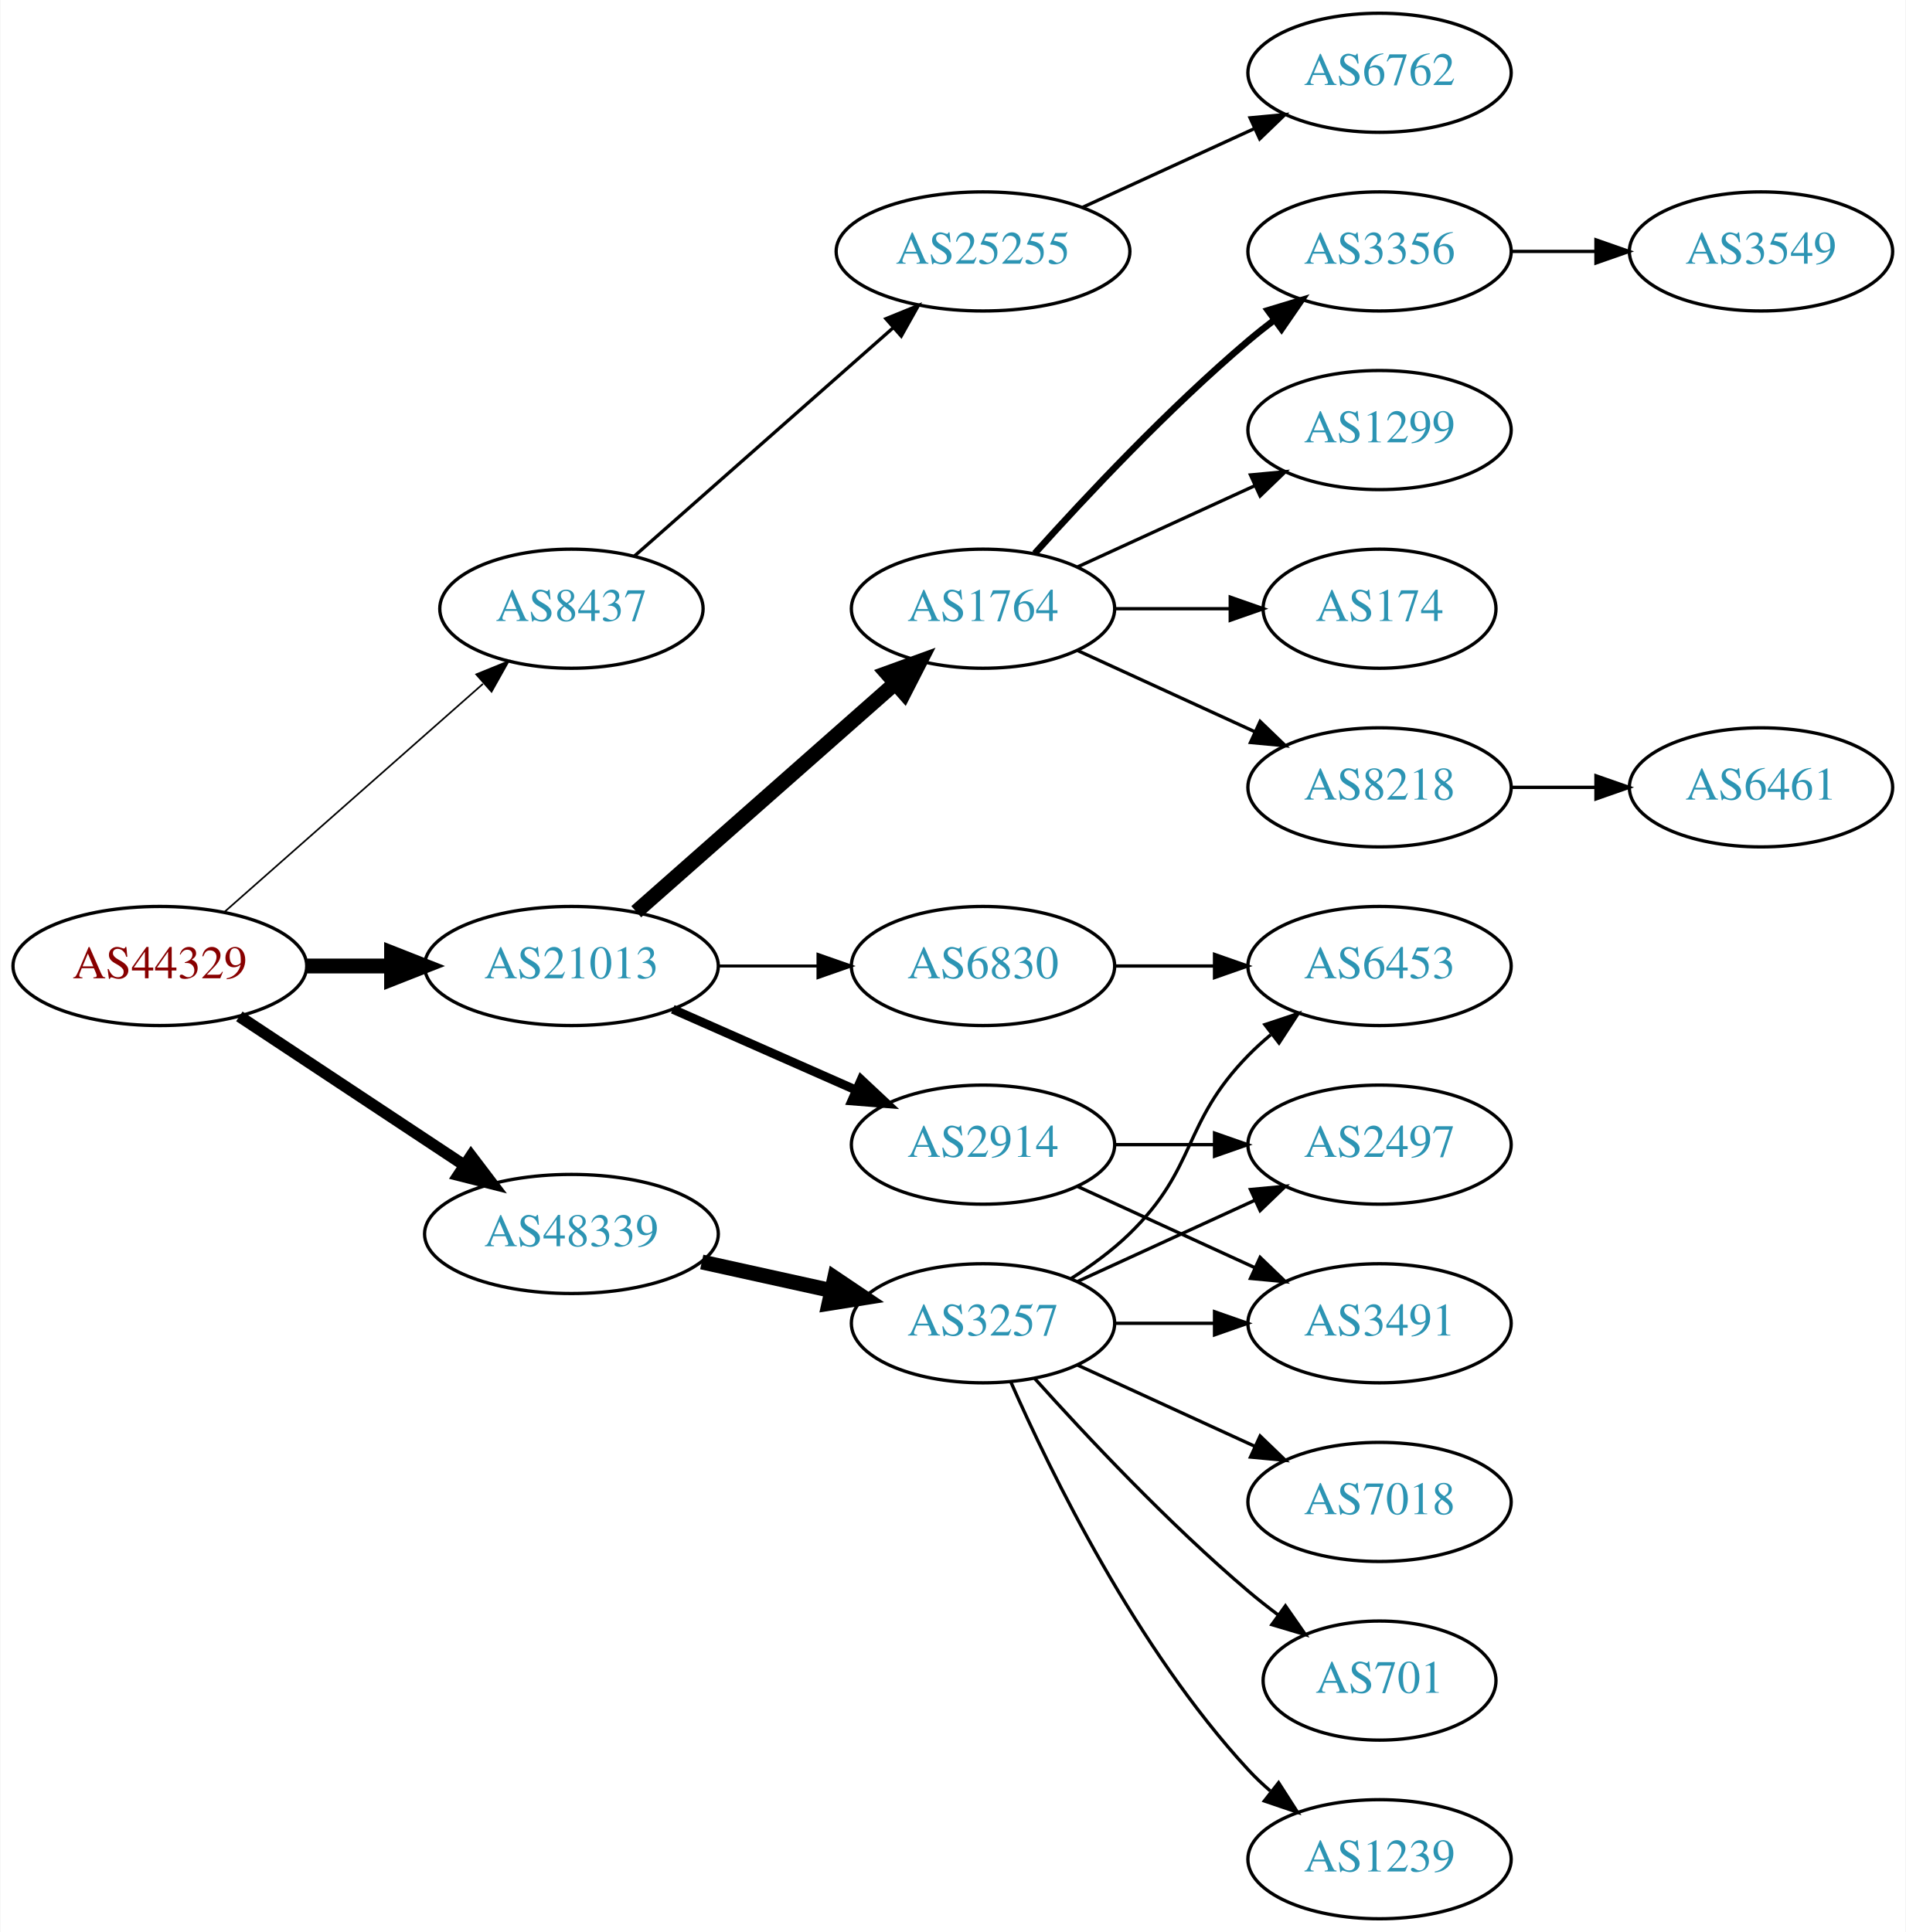
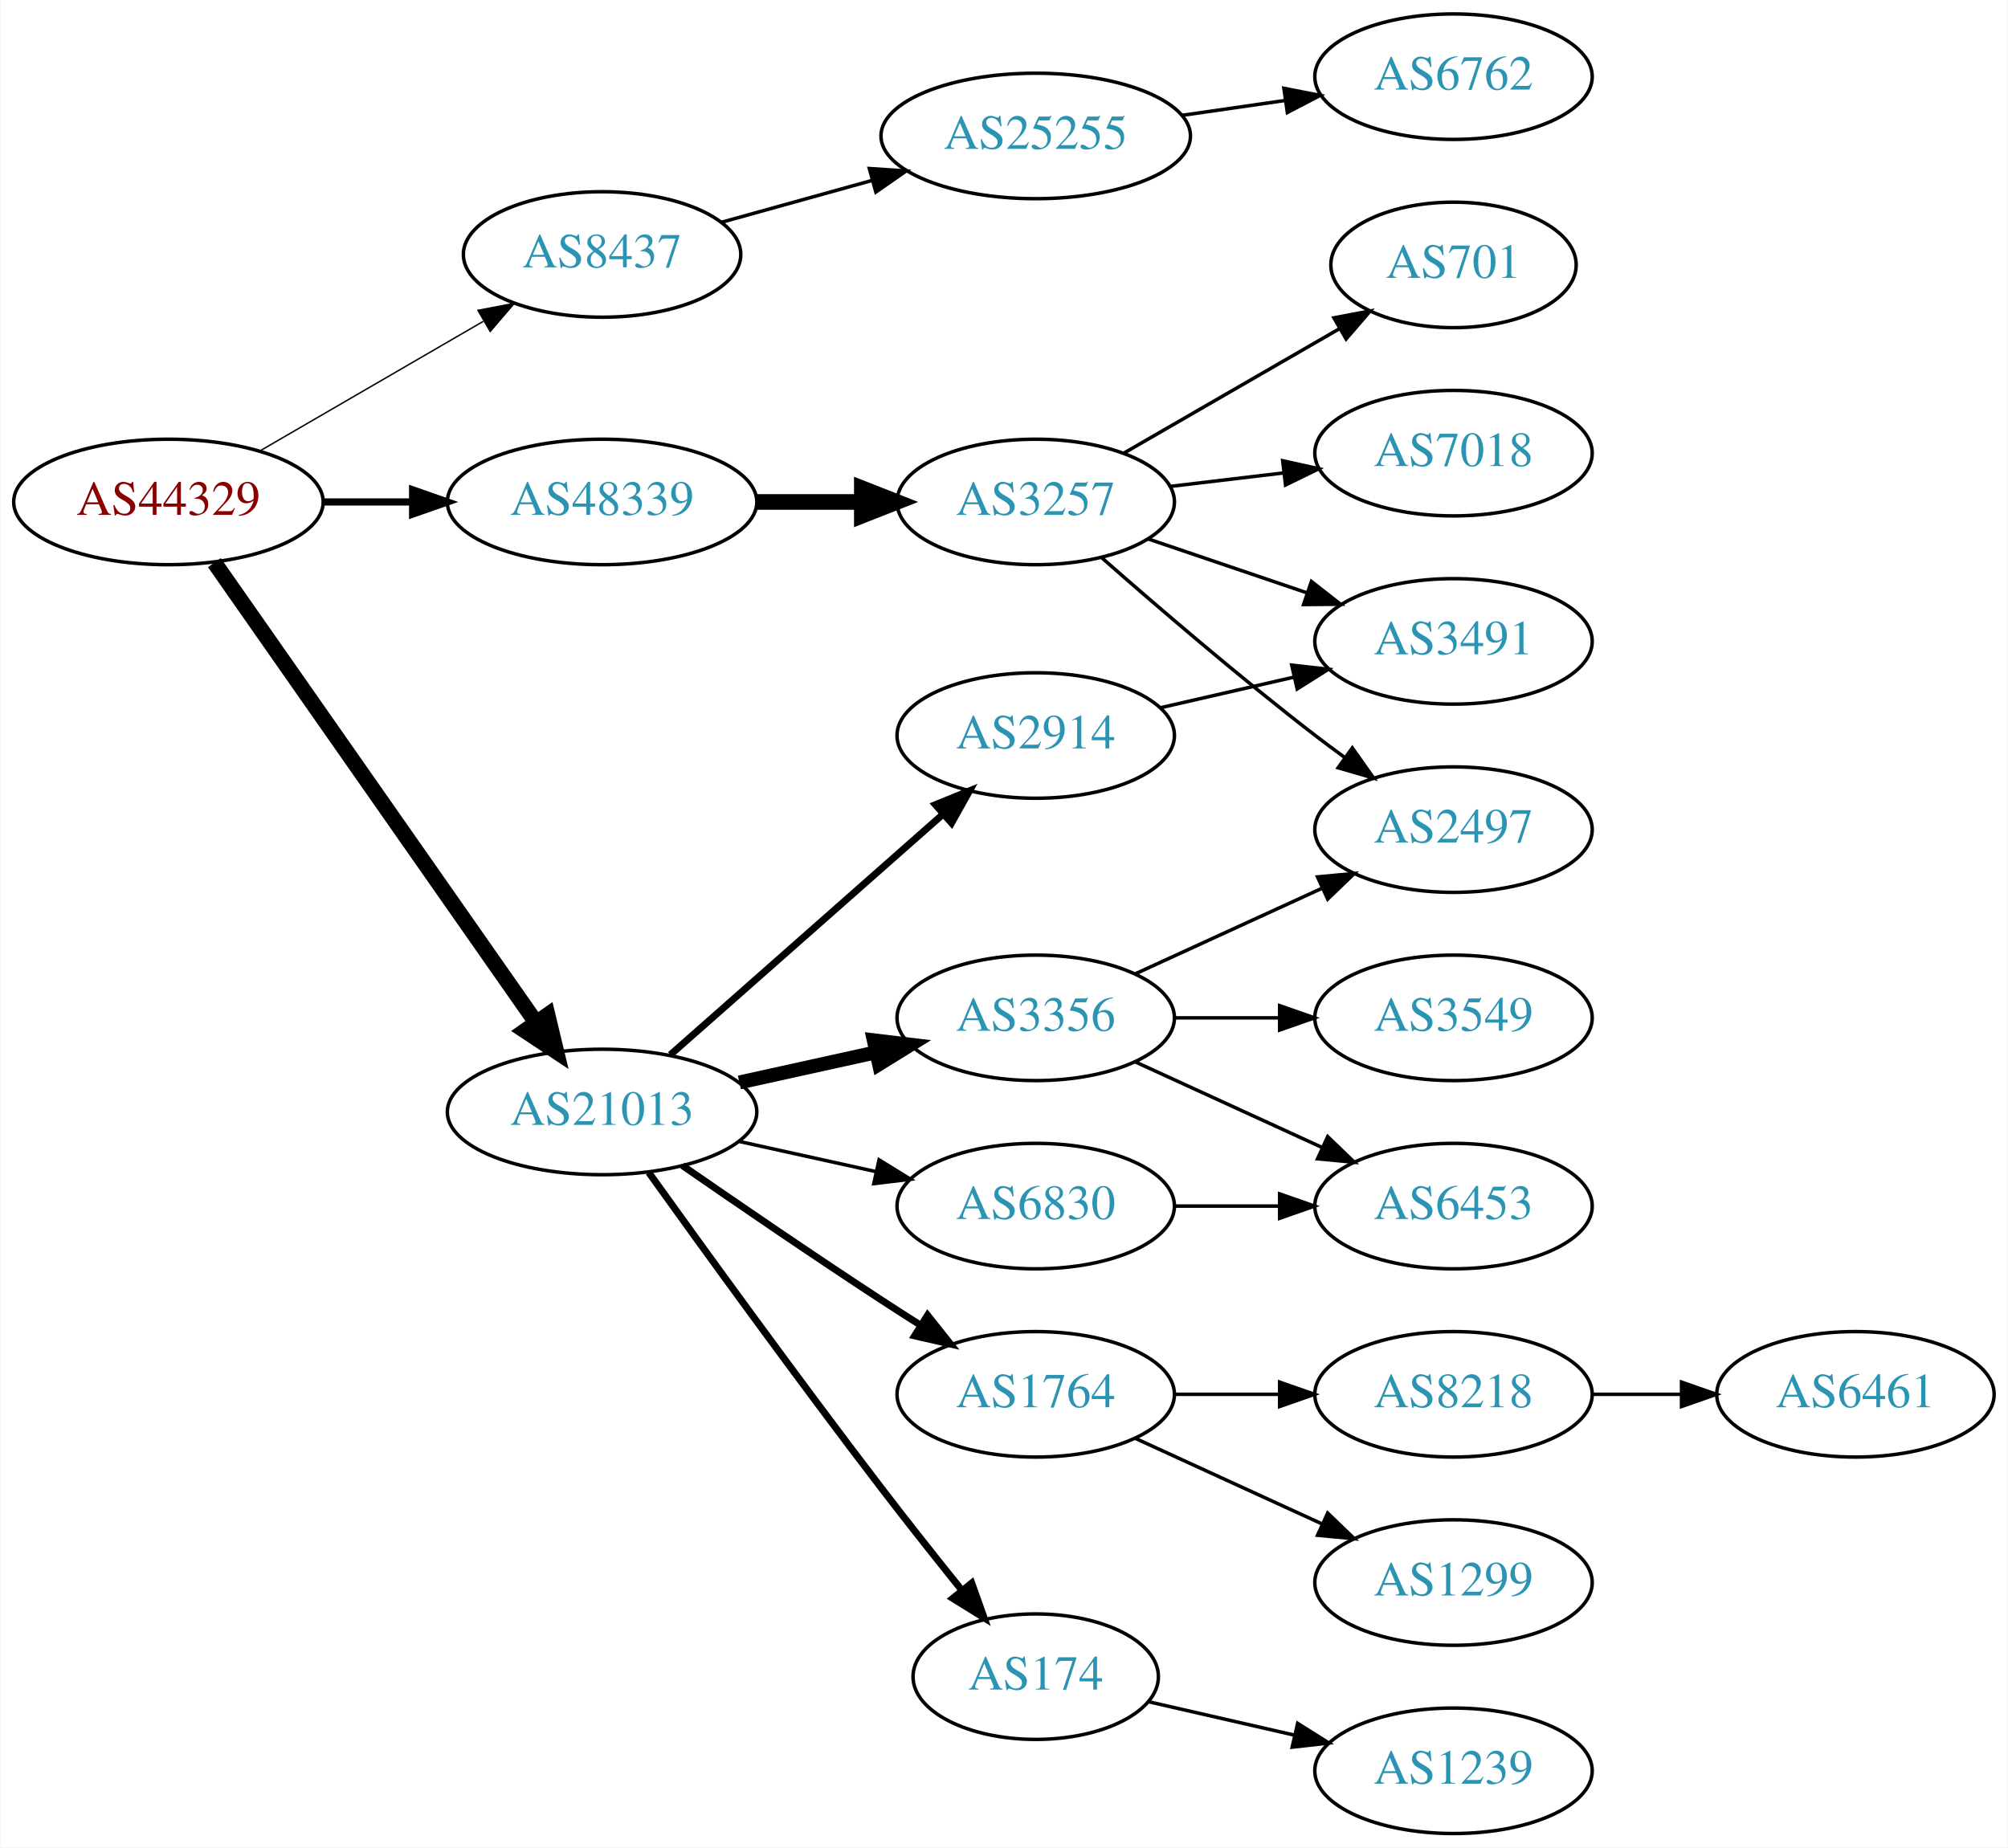
- <svg xmlns="http://www.w3.org/2000/svg" xmlns:xlink="http://www.w3.org/1999/xlink" width="576pt" height="584pt" viewBox="0.00 0.00 575.76 584.00">
-   <g id="graph0" class="graph" transform="scale(1 1) rotate(0) translate(4 580)">
-     <polygon fill="white" stroke="none" points="-4,4 -4,-580 571.762,-580 571.762,4 -4,4" />
+ <svg xmlns="http://www.w3.org/2000/svg" xmlns:xlink="http://www.w3.org/1999/xlink" width="576pt" height="530pt" viewBox="0.00 0.00 575.76 530.00">
+   <g id="graph0" class="graph" transform="scale(1 1) rotate(0) translate(4 526)">
+     <polygon fill="white" stroke="none" points="-4,4 -4,-526 571.762,-526 571.762,4 -4,4" />
    <g id="node1" class="node">
      <g id="a_node1">
        <a xlink:href="/asn/44329" xlink:title="AS44329 ~ NTS Netzwerk Telekom Service AG [AT]">
-           <ellipse fill="#ffffff" stroke="black" cx="44.196" cy="-288" rx="44.393" ry="18" />
-           <text text-anchor="middle" x="44.196" y="-284.3" font-family="Times,serif" font-size="14.00" fill="#880000">AS44329</text>
+           <ellipse fill="#ffffff" stroke="black" cx="44.196" cy="-382" rx="44.393" ry="18" />
+           <text text-anchor="middle" x="44.196" y="-378.3" font-family="Times,serif" font-size="14.00" fill="#880000">AS44329</text>
        </a>
      </g>
    </g>
    <g id="node2" class="node">
      <g id="a_node2">
        <a xlink:href="/asn/8437" xlink:title="AS8437 ~ Hutchison Drei Austria GmbH [AT]">
-           <ellipse fill="#ffffff" stroke="black" cx="168.588" cy="-396" rx="39.794" ry="18" />
-           <text text-anchor="middle" x="168.588" y="-392.3" font-family="Times,serif" font-size="14.00" fill="#2c94b3">AS8437</text>
+           <ellipse fill="#ffffff" stroke="black" cx="168.588" cy="-453" rx="39.794" ry="18" />
+           <text text-anchor="middle" x="168.588" y="-449.3" font-family="Times,serif" font-size="14.00" fill="#2c94b3">AS8437</text>
        </a>
      </g>
    </g>
    <g id="edge1" class="edge">
-       <path fill="none" stroke="black" stroke-width="0.5" d="M63.785,-304.403C84.602,-322.772 118.478,-352.665 141.838,-373.278" />
-       <polygon fill="black" stroke="black" stroke-width="0.5" points="139.809,-376.156 149.623,-380.148 144.441,-370.907 139.809,-376.156" />
+       <path fill="none" stroke="black" stroke-width="0.409" d="M70.259,-396.539C88.818,-407.305 114.283,-422.078 134.511,-433.812" />
+       <polygon fill="black" stroke="black" stroke-width="0.409" points="132.986,-436.974 143.393,-438.964 136.499,-430.919 132.986,-436.974" />
    </g>
    <g id="node3" class="node">
      <g id="a_node3">
        <a xlink:href="/asn/21013" xlink:title="AS21013 ~ Wels, AT [AT]">
-           <ellipse fill="#ffffff" stroke="black" cx="168.588" cy="-288" rx="44.393" ry="18" />
-           <text text-anchor="middle" x="168.588" y="-284.3" font-family="Times,serif" font-size="14.00" fill="#2c94b3">AS21013</text>
+           <ellipse fill="#ffffff" stroke="black" cx="168.588" cy="-207" rx="44.393" ry="18" />
+           <text text-anchor="middle" x="168.588" y="-203.3" font-family="Times,serif" font-size="14.00" fill="#2c94b3">AS21013</text>
        </a>
      </g>
    </g>
    <g id="edge2" class="edge">
-       <path fill="none" stroke="black" stroke-width="4.5" d="M88.692,-288C96.898,-288 105.569,-288 114.041,-288" />
-       <polygon fill="black" stroke="black" stroke-width="4.5" points="114.233,-291.938 124.233,-288 114.233,-284.063 114.233,-291.938" />
+       <path fill="none" stroke="black" stroke-width="4.5" d="M57.379,-364.581C79.006,-333.657 124.204,-269.033 149.483,-232.887" />
+       <polygon fill="black" stroke="black" stroke-width="4.5" points="152.95,-234.8 155.455,-224.349 146.497,-230.287 152.95,-234.8" />
    </g>
    <g id="node4" class="node">
      <g id="a_node4">
        <a xlink:href="/asn/48339" xlink:title="AS48339 ~ Raiffeisen Rechenzentrum GmbH [AT]">
-           <ellipse fill="#ffffff" stroke="black" cx="168.588" cy="-207" rx="44.393" ry="18" />
-           <text text-anchor="middle" x="168.588" y="-203.3" font-family="Times,serif" font-size="14.00" fill="#2c94b3">AS48339</text>
+           <ellipse fill="#ffffff" stroke="black" cx="168.588" cy="-382" rx="44.393" ry="18" />
+           <text text-anchor="middle" x="168.588" y="-378.3" font-family="Times,serif" font-size="14.00" fill="#2c94b3">AS48339</text>
        </a>
      </g>
    </g>
    <g id="edge3" class="edge">
-       <path fill="none" stroke="black" stroke-width="3.5" d="M68.217,-272.765C87.449,-260.037 115.056,-241.766 136.294,-227.711" />
-       <polygon fill="black" stroke="black" stroke-width="3.5" points="138.263,-230.605 144.67,-222.167 134.4,-224.767 138.263,-230.605" />
+       <path fill="none" stroke="black" stroke-width="2.045" d="M88.692,-382C96.898,-382 105.569,-382 114.041,-382" />
+       <polygon fill="black" stroke="black" stroke-width="2.045" points="114.233,-385.5 124.233,-382 114.233,-378.5 114.233,-385.5" />
    </g>
    <g id="node5" class="node">
      <g id="a_node5">
        <a xlink:href="/asn/25255" xlink:title="AS25255 ~ ==&gt; TELE2 AUSTRIA &lt;== [AT]">
-           <ellipse fill="#ffffff" stroke="black" cx="292.98" cy="-504" rx="44.393" ry="18" />
-           <text text-anchor="middle" x="292.98" y="-500.3" font-family="Times,serif" font-size="14.00" fill="#2c94b3">AS25255</text>
+           <ellipse fill="#ffffff" stroke="black" cx="292.98" cy="-487" rx="44.393" ry="18" />
+           <text text-anchor="middle" x="292.98" y="-483.3" font-family="Times,serif" font-size="14.00" fill="#2c94b3">AS25255</text>
        </a>
      </g>
    </g>
    <g id="edge4" class="edge">
-       <path fill="none" stroke="black" d="M187.648,-411.936C208.318,-430.176 242.349,-460.204 265.896,-480.983" />
-       <polygon fill="black" stroke="black" points="263.632,-483.653 273.446,-487.645 268.263,-478.404 263.632,-483.653" />
+       <path fill="none" stroke="black" d="M202.709,-462.201C216.054,-465.908 231.673,-470.247 246.083,-474.25" />
+       <polygon fill="black" stroke="black" points="245.251,-477.651 255.823,-476.956 247.124,-470.907 245.251,-477.651" />
    </g>
    <g id="node7" class="node">
      <g id="a_node7">
-         <a xlink:href="/asn/1764" xlink:title="AS1764 ~ NEXTLAYER-AS [AT]">
-           <ellipse fill="#ffffff" stroke="black" cx="292.98" cy="-396" rx="39.794" ry="18" />
-           <text text-anchor="middle" x="292.98" y="-392.3" font-family="Times,serif" font-size="14.00" fill="#2c94b3">AS1764</text>
+         <a xlink:href="/asn/2914" xlink:title="AS2914 ~ NTT America, Inc. [US]">
+           <ellipse fill="#ffffff" stroke="black" cx="292.98" cy="-315" rx="39.794" ry="18" />
+           <text text-anchor="middle" x="292.98" y="-311.3" font-family="Times,serif" font-size="14.00" fill="#2c94b3">AS2914</text>
        </a>
      </g>
    </g>
    <g id="edge6" class="edge">
-       <path fill="none" stroke="black" stroke-width="4.5" d="M188.177,-304.403C208.994,-322.772 242.87,-352.665 266.23,-373.278" />
-       <polygon fill="black" stroke="black" stroke-width="4.5" points="263.912,-376.484 274.016,-380.148 269.123,-370.579 263.912,-376.484" />
+       <path fill="none" stroke="black" stroke-width="2" d="M188.177,-223.403C208.994,-241.772 242.87,-271.665 266.23,-292.278" />
+       <polygon fill="black" stroke="black" stroke-width="2" points="264.202,-295.156 274.016,-299.148 268.833,-289.907 264.202,-295.156" />
    </g>
    <g id="node8" class="node">
      <g id="a_node8">
-         <a xlink:href="/asn/6830" xlink:title="AS6830 ~ LibertyGlobal [AT]">
-           <ellipse fill="#ffffff" stroke="black" cx="292.98" cy="-288" rx="39.794" ry="18" />
-           <text text-anchor="middle" x="292.98" y="-284.3" font-family="Times,serif" font-size="14.00" fill="#2c94b3">AS6830</text>
+         <a xlink:href="/asn/1764" xlink:title="AS1764 ~ NEXTLAYER-AS [AT]">
+           <ellipse fill="#ffffff" stroke="black" cx="292.98" cy="-126" rx="39.794" ry="18" />
+           <text text-anchor="middle" x="292.98" y="-122.3" font-family="Times,serif" font-size="14.00" fill="#2c94b3">AS1764</text>
        </a>
      </g>
    </g>
    <g id="edge7" class="edge">
-       <path fill="none" stroke="black" stroke-width="0.9" d="M213.084,-288C222.773,-288 233.11,-288 243.002,-288" />
-       <polygon fill="black" stroke="black" stroke-width="0.9" points="243.105,-291.5 253.105,-288 243.105,-284.5 243.105,-291.5" />
+       <path fill="none" stroke="black" stroke-width="2" d="M191.619,-191.633C207.421,-180.695 229.278,-165.739 248.784,-153 252.366,-150.661 256.137,-148.241 259.897,-145.856" />
+       <polygon fill="black" stroke="black" stroke-width="2" points="261.959,-148.693 268.558,-140.404 258.23,-142.769 261.959,-148.693" />
    </g>
    <g id="node9" class="node">
      <g id="a_node9">
-         <a xlink:href="/asn/2914" xlink:title="AS2914 ~ NTT America, Inc. [US]">
+         <a xlink:href="/asn/3356" xlink:title="AS3356 ~ Level 3 Parent, LLC [US]">
          <ellipse fill="#ffffff" stroke="black" cx="292.98" cy="-234" rx="39.794" ry="18" />
-           <text text-anchor="middle" x="292.98" y="-230.3" font-family="Times,serif" font-size="14.00" fill="#2c94b3">AS2914</text>
+           <text text-anchor="middle" x="292.98" y="-230.3" font-family="Times,serif" font-size="14.00" fill="#2c94b3">AS3356</text>
        </a>
      </g>
    </g>
    <g id="edge8" class="edge">
-       <path fill="none" stroke="black" stroke-width="2.7" d="M199.216,-274.928C215.81,-267.607 236.67,-258.403 254.403,-250.579" />
-       <polygon fill="black" stroke="black" stroke-width="2.7" points="256.151,-253.634 263.887,-246.395 253.325,-247.23 256.151,-253.634" />
-     </g>
-     <g id="node19" class="node">
-       <g id="a_node19">
+       <path fill="none" stroke="black" stroke-width="4" d="M207.978,-215.469C220.369,-218.202 234.216,-221.257 247.036,-224.085" />
+       <polygon fill="black" stroke="black" stroke-width="4" points="246.532,-227.558 257.051,-226.295 248.04,-220.722 246.532,-227.558" />
+     </g>
+     <g id="node10" class="node">
+       <g id="a_node10">
+         <a xlink:href="/asn/174" xlink:title="AS174 ~ Cogent Communications [US]">
+           <ellipse fill="#ffffff" stroke="black" cx="292.98" cy="-45" rx="35.194" ry="18" />
+           <text text-anchor="middle" x="292.98" y="-41.3" font-family="Times,serif" font-size="14.00" fill="#2c94b3">AS174</text>
+         </a>
+       </g>
+     </g>
+     <g id="edge9" class="edge">
+       <path fill="none" stroke="black" stroke-width="2" d="M181.986,-189.626C197.392,-168.147 224.605,-130.562 248.784,-99 256.163,-89.368 264.448,-78.926 271.773,-69.813" />
+       <polygon fill="black" stroke="black" stroke-width="2" points="274.619,-71.86 278.178,-61.88 269.173,-67.463 274.619,-71.86" />
+     </g>
+     <g id="node11" class="node">
+       <g id="a_node11">
+         <a xlink:href="/asn/6830" xlink:title="AS6830 ~ LibertyGlobal [AT]">
+           <ellipse fill="#ffffff" stroke="black" cx="292.98" cy="-180" rx="39.794" ry="18" />
+           <text text-anchor="middle" x="292.98" y="-176.3" font-family="Times,serif" font-size="14.00" fill="#2c94b3">AS6830</text>
+         </a>
+       </g>
+     </g>
+     <g id="edge10" class="edge">
+       <path fill="none" stroke="black" d="M207.978,-198.531C220.369,-195.798 234.216,-192.743 247.036,-189.915" />
+       <polygon fill="black" stroke="black" points="248.04,-193.278 257.051,-187.705 246.532,-186.442 248.04,-193.278" />
+     </g>
+     <g id="node20" class="node">
+       <g id="a_node20">
        <a xlink:href="/asn/3257" xlink:title="AS3257 ~ GTT [DE]">
-           <ellipse fill="#ffffff" stroke="black" cx="292.98" cy="-180" rx="39.794" ry="18" />
-           <text text-anchor="middle" x="292.98" y="-176.3" font-family="Times,serif" font-size="14.00" fill="#2c94b3">AS3257</text>
-         </a>
-       </g>
-     </g>
-     <g id="edge18" class="edge">
-       <path fill="none" stroke="black" stroke-width="4.5" d="M207.978,-198.531C220.369,-195.798 234.216,-192.743 247.036,-189.915" />
-       <polygon fill="black" stroke="black" stroke-width="4.5" points="248.134,-193.705 257.051,-187.705 246.438,-186.015 248.134,-193.705" />
+           <ellipse fill="#ffffff" stroke="black" cx="292.98" cy="-382" rx="39.794" ry="18" />
+           <text text-anchor="middle" x="292.98" y="-378.3" font-family="Times,serif" font-size="14.00" fill="#2c94b3">AS3257</text>
+         </a>
+       </g>
+     </g>
+     <g id="edge20" class="edge">
+       <path fill="none" stroke="black" stroke-width="4.5" d="M213.084,-382C222.773,-382 233.11,-382 243.002,-382" />
+       <polygon fill="black" stroke="black" stroke-width="4.5" points="243.105,-385.938 253.105,-382 243.105,-378.063 243.105,-385.938" />
    </g>
    <g id="node6" class="node">
      <g id="a_node6">
        <a xlink:href="/asn/6762" xlink:title="AS6762 ~ TELECOM ITALIA SPARKLE S.p.A. [IT]">
-           <ellipse fill="#ffffff" stroke="black" cx="412.823" cy="-558" rx="39.794" ry="18" />
-           <text text-anchor="middle" x="412.823" y="-554.3" font-family="Times,serif" font-size="14.00" fill="#2c94b3">AS6762</text>
+           <ellipse fill="#ffffff" stroke="black" cx="412.823" cy="-504" rx="39.794" ry="18" />
+           <text text-anchor="middle" x="412.823" y="-500.3" font-family="Times,serif" font-size="14.00" fill="#2c94b3">AS6762</text>
        </a>
      </g>
    </g>
    <g id="edge5" class="edge">
-       <path fill="none" stroke="black" d="M323.11,-517.348C338.721,-524.502 358.119,-533.391 374.791,-541.03" />
-       <polygon fill="black" stroke="black" points="373.694,-544.378 384.243,-545.362 376.61,-538.014 373.694,-544.378" />
-     </g>
-     <g id="node10" class="node">
-       <g id="a_node10">
-         <a xlink:href="/asn/174" xlink:title="AS174 ~ Cogent Communications [US]">
-           <ellipse fill="#ffffff" stroke="black" cx="412.823" cy="-396" rx="35.194" ry="18" />
-           <text text-anchor="middle" x="412.823" y="-392.3" font-family="Times,serif" font-size="14.00" fill="#2c94b3">AS174</text>
-         </a>
-       </g>
-     </g>
-     <g id="edge9" class="edge">
-       <path fill="none" stroke="black" d="M332.893,-396C343.98,-396 356.139,-396 367.522,-396" />
-       <polygon fill="black" stroke="black" points="367.703,-399.5 377.703,-396 367.703,-392.5 367.703,-399.5" />
-     </g>
-     <g id="node11" class="node">
-       <g id="a_node11">
-         <a xlink:href="/asn/8218" xlink:title="AS8218 ~ legacy Neotelecoms [FR]">
-           <ellipse fill="#ffffff" stroke="black" cx="412.823" cy="-342" rx="39.794" ry="18" />
-           <text text-anchor="middle" x="412.823" y="-338.3" font-family="Times,serif" font-size="14.00" fill="#2c94b3">AS8218</text>
-         </a>
-       </g>
-     </g>
-     <g id="edge10" class="edge">
-       <path fill="none" stroke="black" d="M321.609,-383.339C337.566,-376.027 357.837,-366.739 375.119,-358.819" />
-       <polygon fill="black" stroke="black" points="376.734,-361.929 384.367,-354.581 373.818,-355.565 376.734,-361.929" />
+       <path fill="none" stroke="black" d="M334.865,-492.898C344.437,-494.279 354.711,-495.761 364.536,-497.178" />
+       <polygon fill="black" stroke="black" points="364.166,-500.661 374.563,-498.625 365.166,-493.733 364.166,-500.661" />
    </g>
    <g id="node12" class="node">
      <g id="a_node12">
-         <a xlink:href="/asn/3356" xlink:title="AS3356 ~ Level 3 Parent, LLC [US]">
-           <ellipse fill="#ffffff" stroke="black" cx="412.823" cy="-504" rx="39.794" ry="18" />
-           <text text-anchor="middle" x="412.823" y="-500.3" font-family="Times,serif" font-size="14.00" fill="#2c94b3">AS3356</text>
+         <a xlink:href="/asn/3491" xlink:title="AS3491 ~ PCCW Global, Inc. [US]">
+           <ellipse fill="#ffffff" stroke="black" cx="412.823" cy="-342" rx="39.794" ry="18" />
+           <text text-anchor="middle" x="412.823" y="-338.3" font-family="Times,serif" font-size="14.00" fill="#2c94b3">AS3491</text>
        </a>
      </g>
    </g>
    <g id="edge11" class="edge">
-       <path fill="none" stroke="black" stroke-width="2" d="M308.626,-412.725C323.927,-429.765 349.025,-456.523 373.176,-477 375.674,-479.117 378.334,-481.232 381.045,-483.293" />
-       <polygon fill="black" stroke="black" stroke-width="2" points="379.082,-486.194 389.222,-489.266 383.212,-480.541 379.082,-486.194" />
+       <path fill="none" stroke="black" d="M328.7,-322.955C340.7,-325.704 354.32,-328.825 367.013,-331.733" />
+       <polygon fill="black" stroke="black" points="366.415,-335.187 376.945,-334.009 367.979,-328.364 366.415,-335.187" />
    </g>
    <g id="node13" class="node">
      <g id="a_node13">
+         <a xlink:href="/asn/8218" xlink:title="AS8218 ~ legacy Neotelecoms [FR]">
+           <ellipse fill="#ffffff" stroke="black" cx="412.823" cy="-126" rx="39.794" ry="18" />
+           <text text-anchor="middle" x="412.823" y="-122.3" font-family="Times,serif" font-size="14.00" fill="#2c94b3">AS8218</text>
+         </a>
+       </g>
+     </g>
+     <g id="edge12" class="edge">
+       <path fill="none" stroke="black" d="M332.893,-126C342.446,-126 352.796,-126 362.759,-126" />
+       <polygon fill="black" stroke="black" points="362.951,-129.5 372.951,-126 362.951,-122.5 362.951,-129.5" />
+     </g>
+     <g id="node14" class="node">
+       <g id="a_node14">
        <a xlink:href="/asn/1299" xlink:title="AS1299 ~ Telia Carrier [EU]">
-           <ellipse fill="#ffffff" stroke="black" cx="412.823" cy="-450" rx="39.794" ry="18" />
-           <text text-anchor="middle" x="412.823" y="-446.3" font-family="Times,serif" font-size="14.00" fill="#2c94b3">AS1299</text>
-         </a>
-       </g>
-     </g>
-     <g id="edge12" class="edge">
-       <path fill="none" stroke="black" d="M321.609,-408.661C337.566,-415.973 357.837,-425.261 375.119,-433.181" />
-       <polygon fill="black" stroke="black" points="373.818,-436.435 384.367,-437.419 376.734,-430.071 373.818,-436.435" />
-     </g>
-     <g id="node15" class="node">
-       <g id="a_node15">
-         <a xlink:href="/asn/6453" xlink:title="AS6453 ~ TATA COMMUNICATIONS (AMERICA) INC [US]">
-           <ellipse fill="#ffffff" stroke="black" cx="412.823" cy="-288" rx="39.794" ry="18" />
-           <text text-anchor="middle" x="412.823" y="-284.3" font-family="Times,serif" font-size="14.00" fill="#2c94b3">AS6453</text>
-         </a>
-       </g>
-     </g>
-     <g id="edge14" class="edge">
-       <path fill="none" stroke="black" d="M332.893,-288C342.446,-288 352.796,-288 362.759,-288" />
-       <polygon fill="black" stroke="black" points="362.951,-291.5 372.951,-288 362.951,-284.5 362.951,-291.5" />
+           <ellipse fill="#ffffff" stroke="black" cx="412.823" cy="-72" rx="39.794" ry="18" />
+           <text text-anchor="middle" x="412.823" y="-68.3" font-family="Times,serif" font-size="14.00" fill="#2c94b3">AS1299</text>
+         </a>
+       </g>
+     </g>
+     <g id="edge13" class="edge">
+       <path fill="none" stroke="black" d="M321.609,-113.339C337.566,-106.027 357.837,-96.739 375.119,-88.819" />
+       <polygon fill="black" stroke="black" points="376.734,-91.929 384.367,-84.581 373.818,-85.565 376.734,-91.929" />
    </g>
    <g id="node16" class="node">
      <g id="a_node16">
        <a xlink:href="/asn/2497" xlink:title="AS2497 ~ Internet Initiative Japan Inc. [JP]">
+           <ellipse fill="#ffffff" stroke="black" cx="412.823" cy="-288" rx="39.794" ry="18" />
+           <text text-anchor="middle" x="412.823" y="-284.3" font-family="Times,serif" font-size="14.00" fill="#2c94b3">AS2497</text>
+         </a>
+       </g>
+     </g>
+     <g id="edge15" class="edge">
+       <path fill="none" stroke="black" d="M321.609,-246.661C337.566,-253.973 357.837,-263.261 375.119,-271.181" />
+       <polygon fill="black" stroke="black" points="373.818,-274.435 384.367,-275.419 376.734,-268.071 373.818,-274.435" />
+     </g>
+     <g id="node17" class="node">
+       <g id="a_node17">
+         <a xlink:href="/asn/3549" xlink:title="AS3549 ~ Level 3 Parent, LLC [US]">
          <ellipse fill="#ffffff" stroke="black" cx="412.823" cy="-234" rx="39.794" ry="18" />
-           <text text-anchor="middle" x="412.823" y="-230.3" font-family="Times,serif" font-size="14.00" fill="#2c94b3">AS2497</text>
-         </a>
-       </g>
-     </g>
-     <g id="edge15" class="edge">
+           <text text-anchor="middle" x="412.823" y="-230.3" font-family="Times,serif" font-size="14.00" fill="#2c94b3">AS3549</text>
+         </a>
+       </g>
+     </g>
+     <g id="edge16" class="edge">
      <path fill="none" stroke="black" d="M332.893,-234C342.446,-234 352.796,-234 362.759,-234" />
      <polygon fill="black" stroke="black" points="362.951,-237.5 372.951,-234 362.951,-230.5 362.951,-237.5" />
    </g>
-     <g id="node17" class="node">
-       <g id="a_node17">
-         <a xlink:href="/asn/3491" xlink:title="AS3491 ~ PCCW Global, Inc. [US]">
+     <g id="node18" class="node">
+       <g id="a_node18">
+         <a xlink:href="/asn/6453" xlink:title="AS6453 ~ TATA COMMUNICATIONS (AMERICA) INC [US]">
          <ellipse fill="#ffffff" stroke="black" cx="412.823" cy="-180" rx="39.794" ry="18" />
-           <text text-anchor="middle" x="412.823" y="-176.3" font-family="Times,serif" font-size="14.00" fill="#2c94b3">AS3491</text>
-         </a>
-       </g>
-     </g>
-     <g id="edge16" class="edge">
+           <text text-anchor="middle" x="412.823" y="-176.3" font-family="Times,serif" font-size="14.00" fill="#2c94b3">AS6453</text>
+         </a>
+       </g>
+     </g>
+     <g id="edge17" class="edge">
      <path fill="none" stroke="black" d="M321.609,-221.339C337.566,-214.027 357.837,-204.739 375.119,-196.819" />
      <polygon fill="black" stroke="black" points="376.734,-199.929 384.367,-192.581 373.818,-193.565 376.734,-199.929" />
    </g>
-     <g id="node14" class="node">
-       <g id="a_node14">
-         <a xlink:href="/asn/6461" xlink:title="AS6461 ~ Zayo Bandwidth [US]">
-           <ellipse fill="#ffffff" stroke="black" cx="528.116" cy="-342" rx="39.794" ry="18" />
-           <text text-anchor="middle" x="528.116" y="-338.3" font-family="Times,serif" font-size="14.00" fill="#2c94b3">AS6461</text>
-         </a>
-       </g>
-     </g>
-     <g id="edge13" class="edge">
-       <path fill="none" stroke="black" d="M452.495,-342C460.698,-342 469.462,-342 477.994,-342" />
-       <polygon fill="black" stroke="black" points="478.233,-345.5 488.233,-342 478.233,-338.5 478.233,-345.5" />
-     </g>
-     <g id="node18" class="node">
-       <g id="a_node18">
-         <a xlink:href="/asn/3549" xlink:title="AS3549 ~ Level 3 Parent, LLC [US]">
-           <ellipse fill="#ffffff" stroke="black" cx="528.116" cy="-504" rx="39.794" ry="18" />
-           <text text-anchor="middle" x="528.116" y="-500.3" font-family="Times,serif" font-size="14.00" fill="#2c94b3">AS3549</text>
-         </a>
-       </g>
-     </g>
-     <g id="edge17" class="edge">
-       <path fill="none" stroke="black" d="M452.495,-504C460.698,-504 469.462,-504 477.994,-504" />
-       <polygon fill="black" stroke="black" points="478.233,-507.5 488.233,-504 478.233,-500.5 478.233,-507.5" />
-     </g>
-     <g id="edge24" class="edge">
-       <path fill="none" stroke="black" d="M319.509,-193.462C325.672,-197.362 331.974,-201.948 337.176,-207 357.87,-227.094 353.004,-240.383 373.176,-261 375.269,-263.139 377.553,-265.218 379.929,-267.21" />
-       <polygon fill="black" stroke="black" points="378.173,-270.275 388.229,-273.611 382.448,-264.732 378.173,-270.275" />
-     </g>
-     <g id="edge21" class="edge">
-       <path fill="none" stroke="black" d="M321.609,-192.661C337.566,-199.973 357.837,-209.261 375.119,-217.181" />
-       <polygon fill="black" stroke="black" points="373.818,-220.435 384.367,-221.419 376.734,-214.071 373.818,-220.435" />
+     <g id="node19" class="node">
+       <g id="a_node19">
+         <a xlink:href="/asn/1239" xlink:title="AS1239 ~ Sprint [US]">
+           <ellipse fill="#ffffff" stroke="black" cx="412.823" cy="-18" rx="39.794" ry="18" />
+           <text text-anchor="middle" x="412.823" y="-14.3" font-family="Times,serif" font-size="14.00" fill="#2c94b3">AS1239</text>
+         </a>
+       </g>
+     </g>
+     <g id="edge18" class="edge">
+       <path fill="none" stroke="black" d="M325.251,-37.835C338.09,-34.894 353.195,-31.433 367.162,-28.233" />
+       <polygon fill="black" stroke="black" points="368.117,-31.605 377.083,-25.96 366.553,-24.782 368.117,-31.605" />
    </g>
    <g id="edge19" class="edge">
      <path fill="none" stroke="black" d="M332.893,-180C342.446,-180 352.796,-180 362.759,-180" />
      <polygon fill="black" stroke="black" points="362.951,-183.5 372.951,-180 362.951,-176.5 362.951,-183.5" />
    </g>
-     <g id="node20" class="node">
-       <g id="a_node20">
-         <a xlink:href="/asn/7018" xlink:title="AS7018 ~ ATT-INTERNET4 [US]">
-           <ellipse fill="#ffffff" stroke="black" cx="412.823" cy="-126" rx="39.794" ry="18" />
-           <text text-anchor="middle" x="412.823" y="-122.3" font-family="Times,serif" font-size="14.00" fill="#2c94b3">AS7018</text>
-         </a>
-       </g>
-     </g>
-     <g id="edge20" class="edge">
-       <path fill="none" stroke="black" d="M321.609,-167.339C337.566,-160.027 357.837,-150.739 375.119,-142.819" />
-       <polygon fill="black" stroke="black" points="376.734,-145.929 384.367,-138.581 373.818,-139.565 376.734,-145.929" />
+     <g id="node15" class="node">
+       <g id="a_node15">
+         <a xlink:href="/asn/6461" xlink:title="AS6461 ~ Zayo Bandwidth [US]">
+           <ellipse fill="#ffffff" stroke="black" cx="528.116" cy="-126" rx="39.794" ry="18" />
+           <text text-anchor="middle" x="528.116" y="-122.3" font-family="Times,serif" font-size="14.00" fill="#2c94b3">AS6461</text>
+         </a>
+       </g>
+     </g>
+     <g id="edge14" class="edge">
+       <path fill="none" stroke="black" d="M452.495,-126C460.698,-126 469.462,-126 477.994,-126" />
+       <polygon fill="black" stroke="black" points="478.233,-129.5 488.233,-126 478.233,-122.5 478.233,-129.5" />
+     </g>
+     <g id="edge21" class="edge">
+       <path fill="none" stroke="black" d="M325.251,-371.386C339.234,-366.639 355.905,-360.981 370.867,-355.902" />
+       <polygon fill="black" stroke="black" points="372.062,-359.192 380.407,-352.664 369.812,-352.564 372.062,-359.192" />
+     </g>
+     <g id="edge22" class="edge">
+       <path fill="none" stroke="black" d="M311.831,-366.078C327.631,-352.186 351.484,-331.697 373.176,-315 375.919,-312.889 378.809,-310.739 381.725,-308.62" />
+       <polygon fill="black" stroke="black" points="383.792,-311.445 389.903,-302.791 379.728,-305.745 383.792,-311.445" />
    </g>
    <g id="node21" class="node">
      <g id="a_node21">
        <a xlink:href="/asn/701" xlink:title="AS701 ~ UUNET [US]">
-           <ellipse fill="#ffffff" stroke="black" cx="412.823" cy="-72" rx="35.194" ry="18" />
-           <text text-anchor="middle" x="412.823" y="-68.3" font-family="Times,serif" font-size="14.00" fill="#2c94b3">AS701</text>
-         </a>
-       </g>
-     </g>
-     <g id="edge22" class="edge">
-       <path fill="none" stroke="black" d="M308.626,-163.275C323.927,-146.235 349.025,-119.477 373.176,-99 376.029,-96.582 379.094,-94.167 382.205,-91.831" />
-       <polygon fill="black" stroke="black" points="384.378,-94.578 390.433,-85.884 380.278,-88.905 384.378,-94.578" />
+           <ellipse fill="#ffffff" stroke="black" cx="412.823" cy="-450" rx="35.194" ry="18" />
+           <text text-anchor="middle" x="412.823" y="-446.3" font-family="Times,serif" font-size="14.00" fill="#2c94b3">AS701</text>
+         </a>
+       </g>
+     </g>
+     <g id="edge23" class="edge">
+       <path fill="none" stroke="black" d="M318.112,-395.925C336.016,-406.256 360.597,-420.441 380.092,-431.69" />
+       <polygon fill="black" stroke="black" points="378.514,-434.82 388.925,-436.787 382.013,-428.757 378.514,-434.82" />
    </g>
    <g id="node22" class="node">
      <g id="a_node22">
-         <a xlink:href="/asn/1239" xlink:title="AS1239 ~ Sprint [US]">
-           <ellipse fill="#ffffff" stroke="black" cx="412.823" cy="-18" rx="39.794" ry="18" />
-           <text text-anchor="middle" x="412.823" y="-14.3" font-family="Times,serif" font-size="14.00" fill="#2c94b3">AS1239</text>
-         </a>
-       </g>
-     </g>
-     <g id="edge23" class="edge">
-       <path fill="none" stroke="black" d="M301.396,-162.239C313.464,-134.817 339.436,-81.528 373.176,-45 375.207,-42.802 377.446,-40.681 379.792,-38.66" />
-       <polygon fill="black" stroke="black" points="382.319,-41.126 388.036,-32.206 378.004,-35.614 382.319,-41.126" />
+         <a xlink:href="/asn/7018" xlink:title="AS7018 ~ ATT-INTERNET4 [US]">
+           <ellipse fill="#ffffff" stroke="black" cx="412.823" cy="-396" rx="39.794" ry="18" />
+           <text text-anchor="middle" x="412.823" y="-392.3" font-family="Times,serif" font-size="14.00" fill="#2c94b3">AS7018</text>
+         </a>
+       </g>
+     </g>
+     <g id="edge24" class="edge">
+       <path fill="none" stroke="black" d="M331.591,-386.468C341.902,-387.693 353.219,-389.038 364.019,-390.321" />
+       <polygon fill="black" stroke="black" points="363.823,-393.822 374.166,-391.526 364.649,-386.871 363.823,-393.822" />
    </g>
  </g>
</svg>
